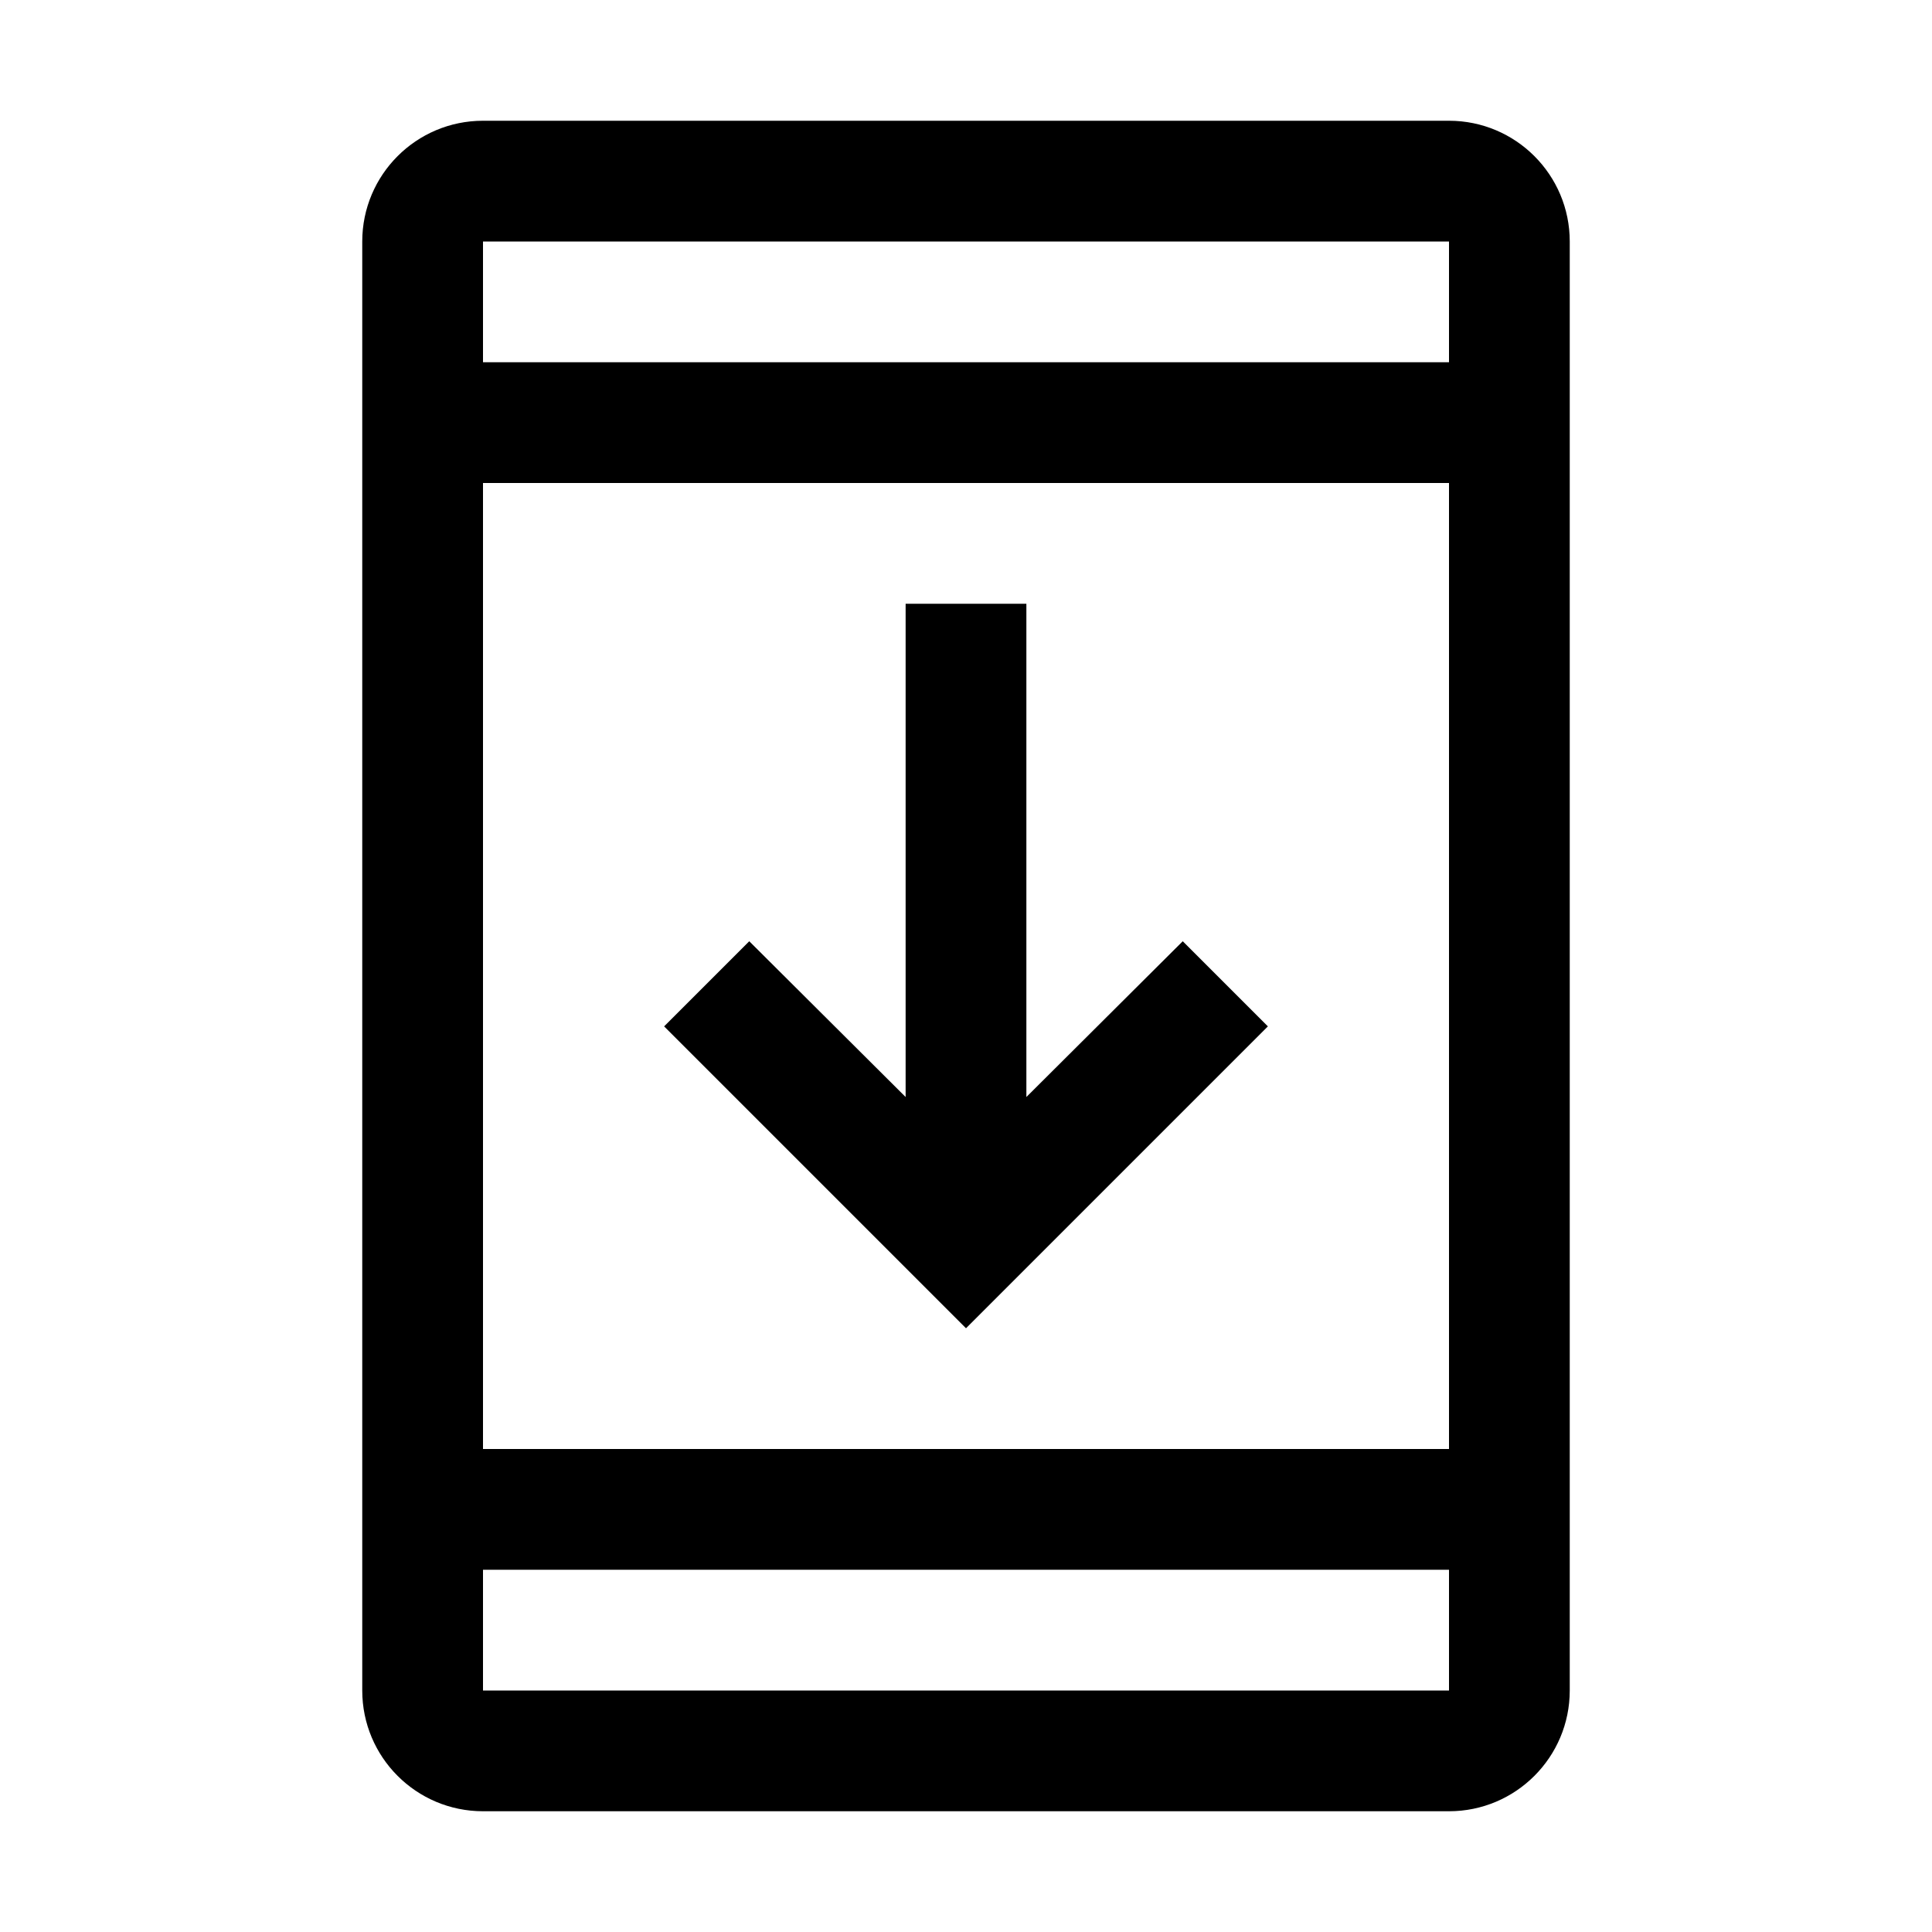
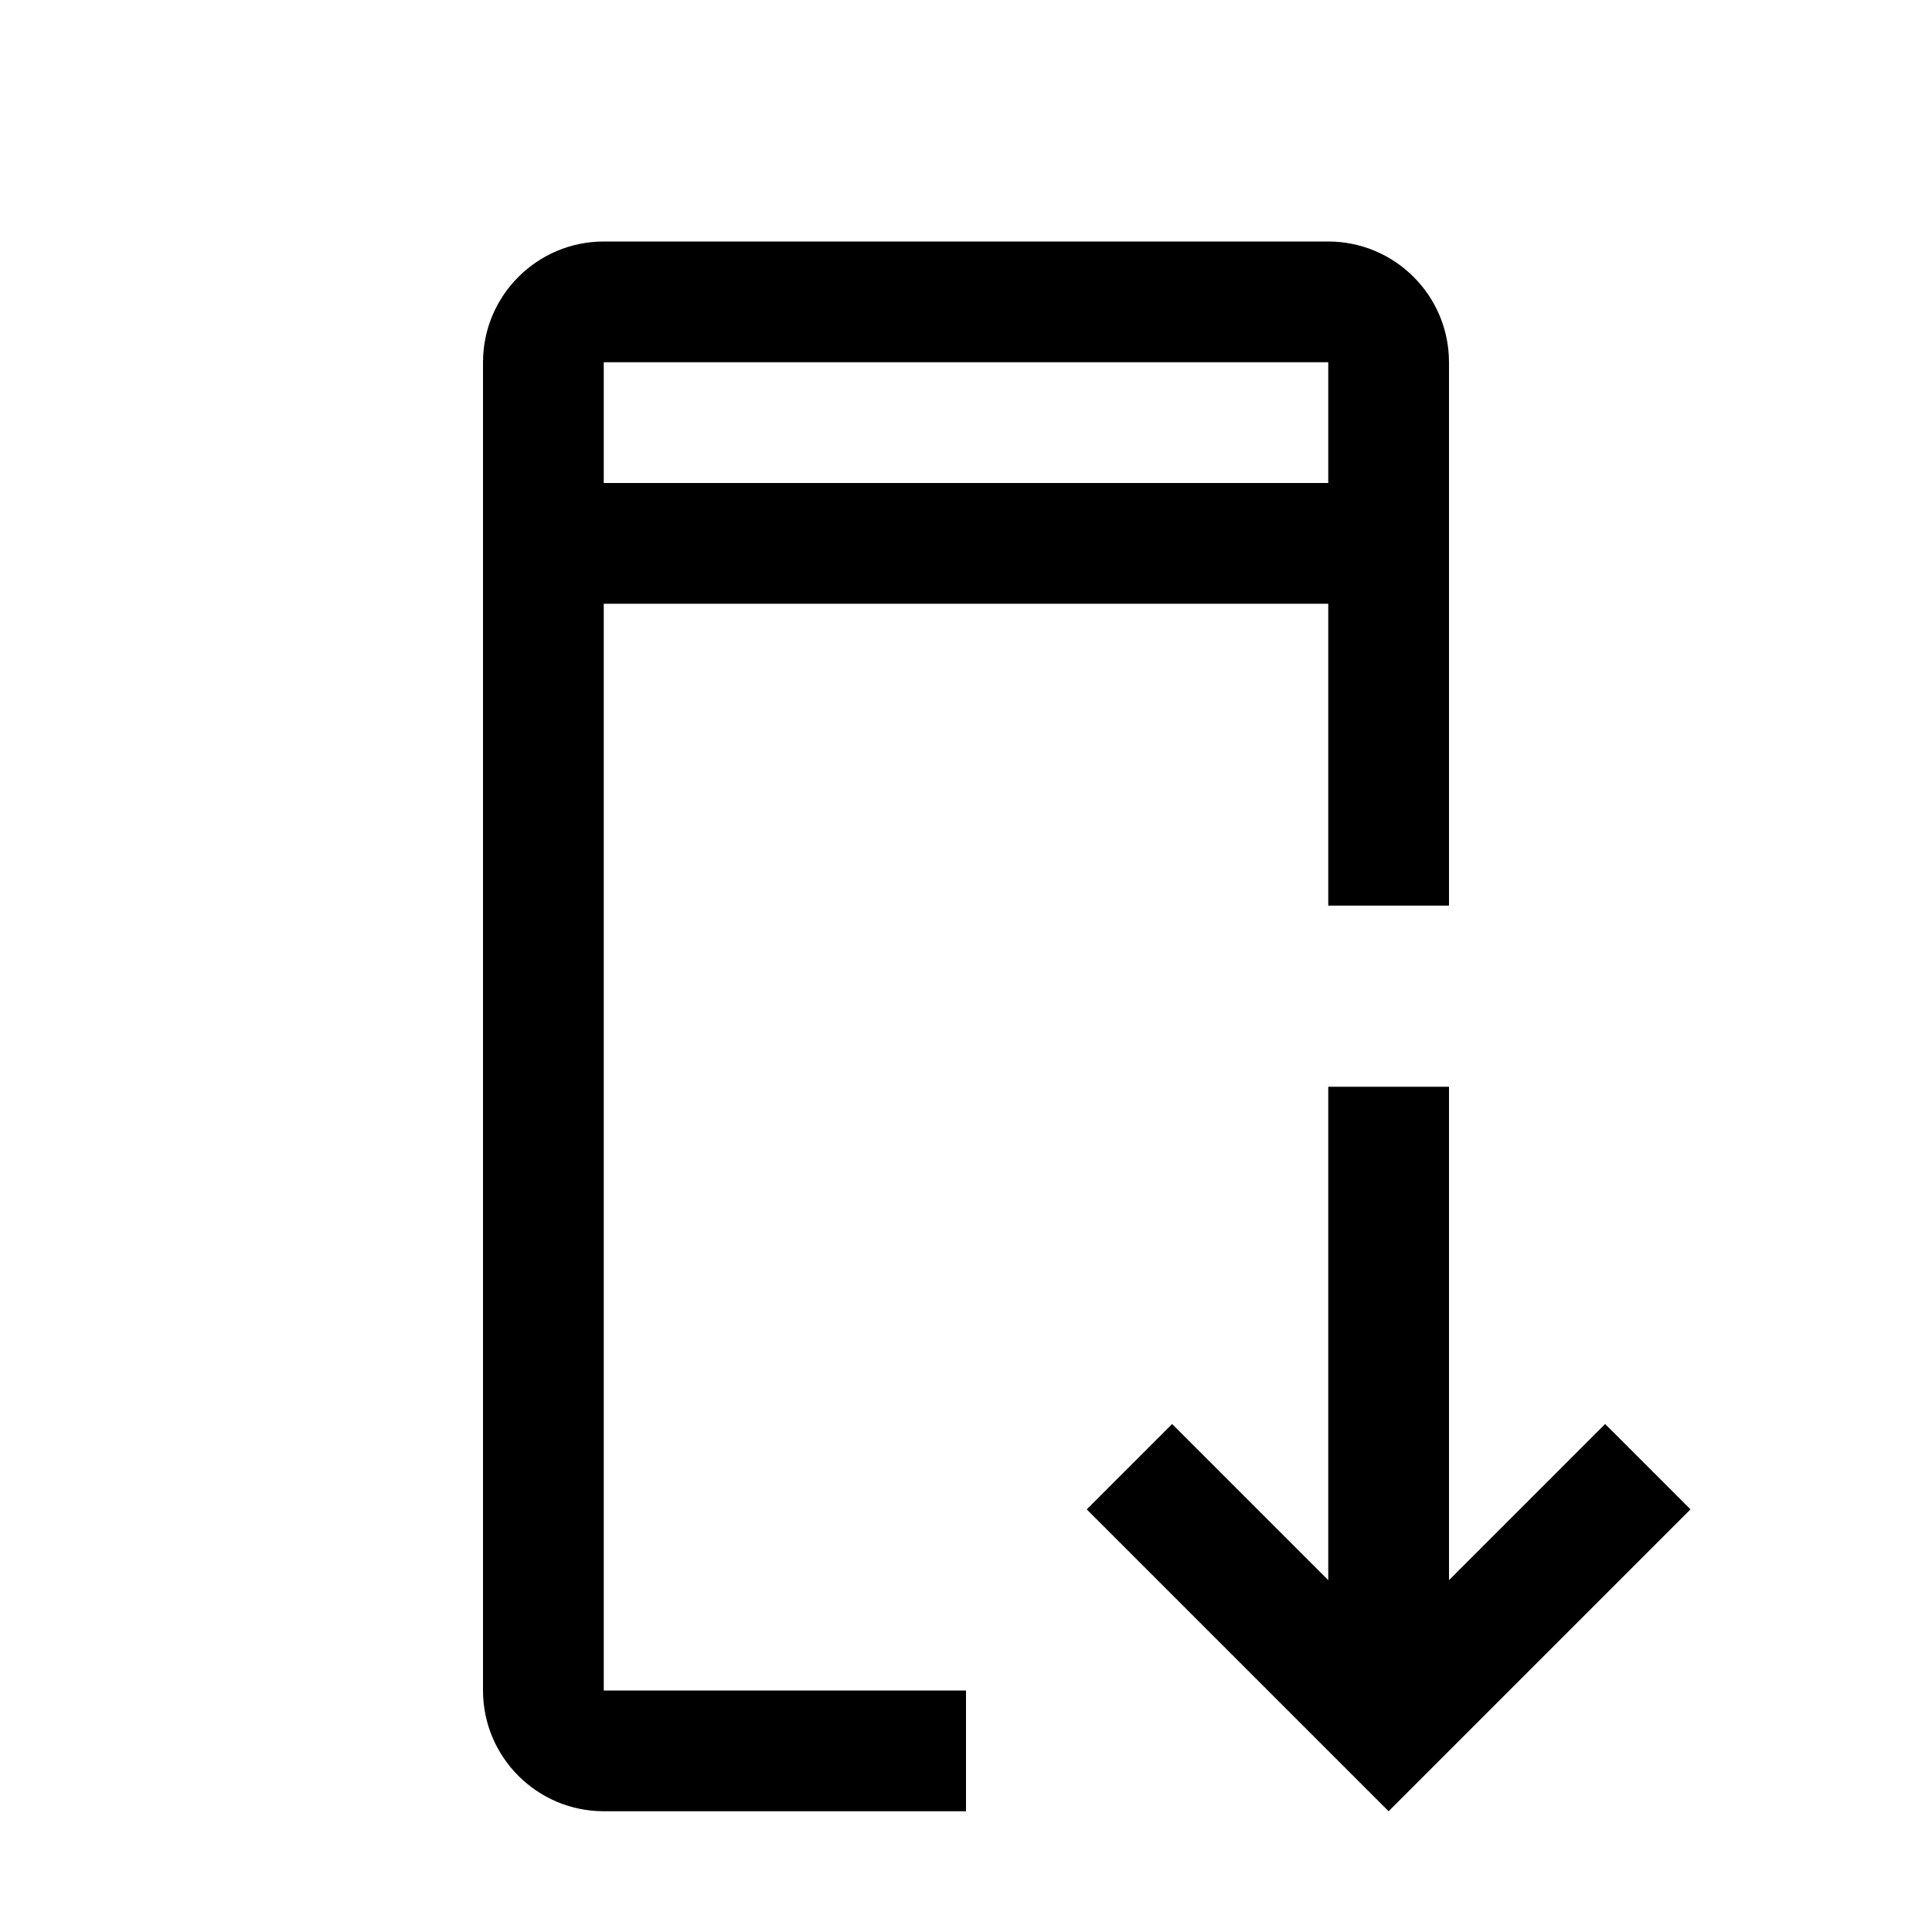
- <svg xmlns="http://www.w3.org/2000/svg" id="icon" viewBox="0 0 32 32">
+ <svg xmlns="http://www.w3.org/2000/svg" id="icon" width="32" height="32" viewBox="0 0 32 32">
  <defs>
    <style>.cls-1{fill:none;}</style>
  </defs>
-   <path d="M24,2H8A2,2,0,0,0,6,4V28a2,2,0,0,0,2,2H24a2,2,0,0,0,2-2V4A2,2,0,0,0,24,2Zm0,2V6H8V4Zm0,4V24H8V8ZM8,28V26H24v2Z" />
-   <polygon points="21 17 19.59 15.59 17 18.17 17 10 15 10 15 18.17 12.41 15.59 11 17 16 22 21 17" />
+   <polygon points="28 25 26.586 23.586 24 26.172 24 18 22 18 22 26.172 19.414 23.586 18 25 23 30 28 25" />
+   <path d="M10,28V10H22v5h2V6a2.002,2.002,0,0,0-2-2H10A2.002,2.002,0,0,0,8,6V28a2.002,2.002,0,0,0,2,2h6V28ZM10,6H22l0,2H10Z" />
  <rect id="_Transparent_Rectangle_" data-name="&lt;Transparent Rectangle&gt;" class="cls-1" width="32" height="32" />
</svg>
